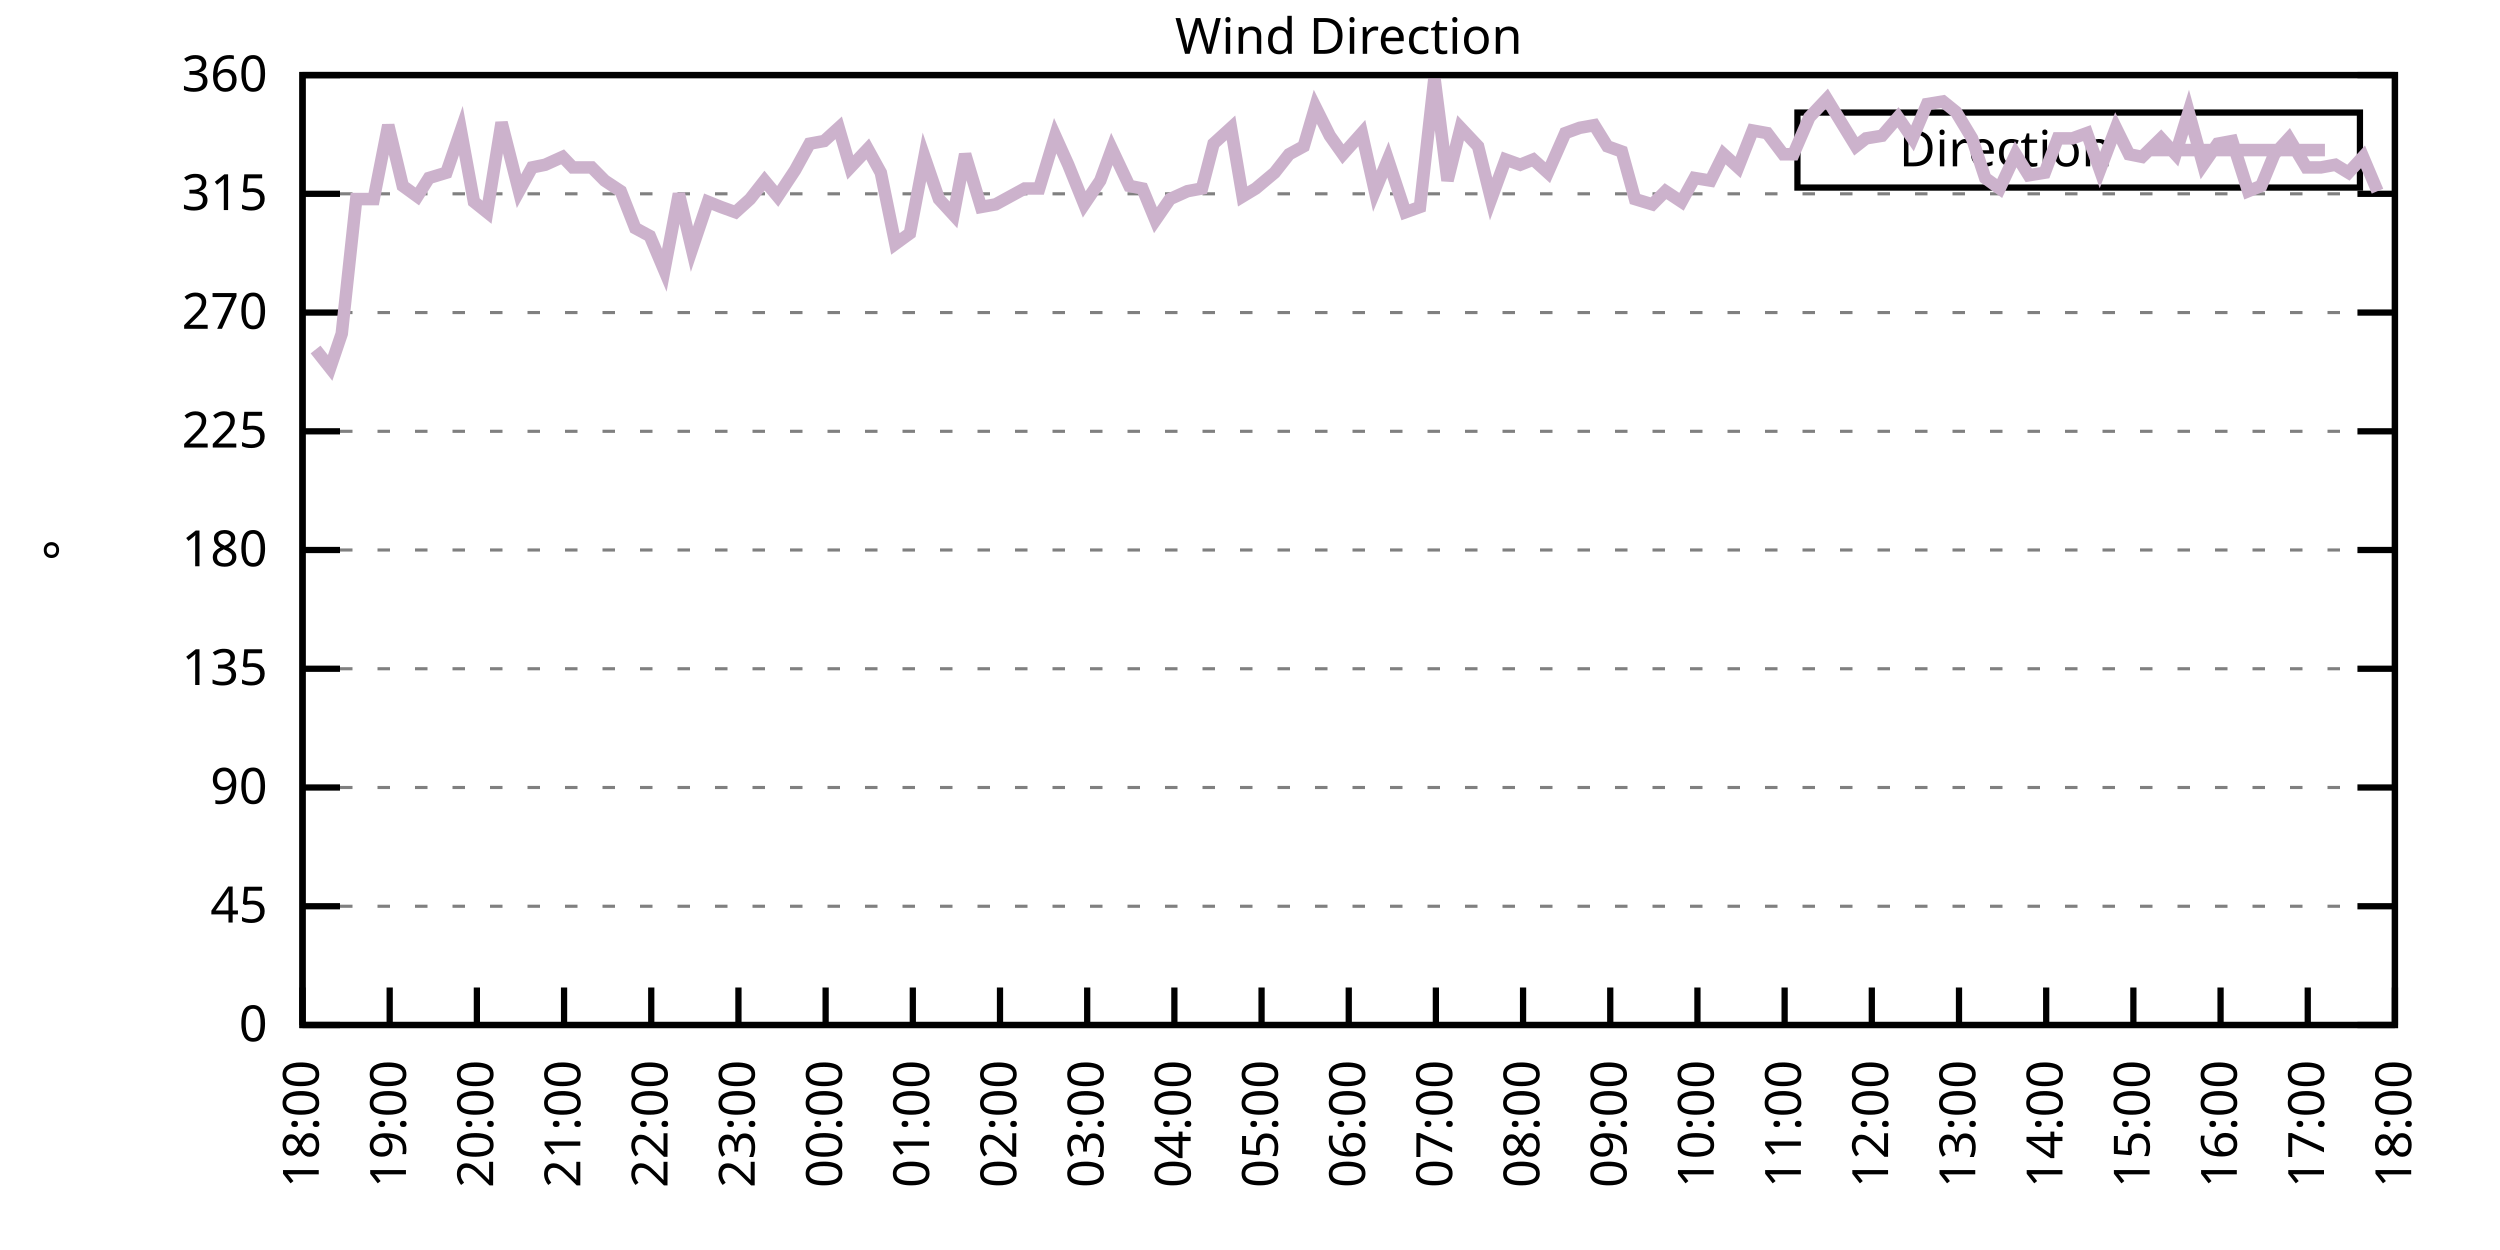
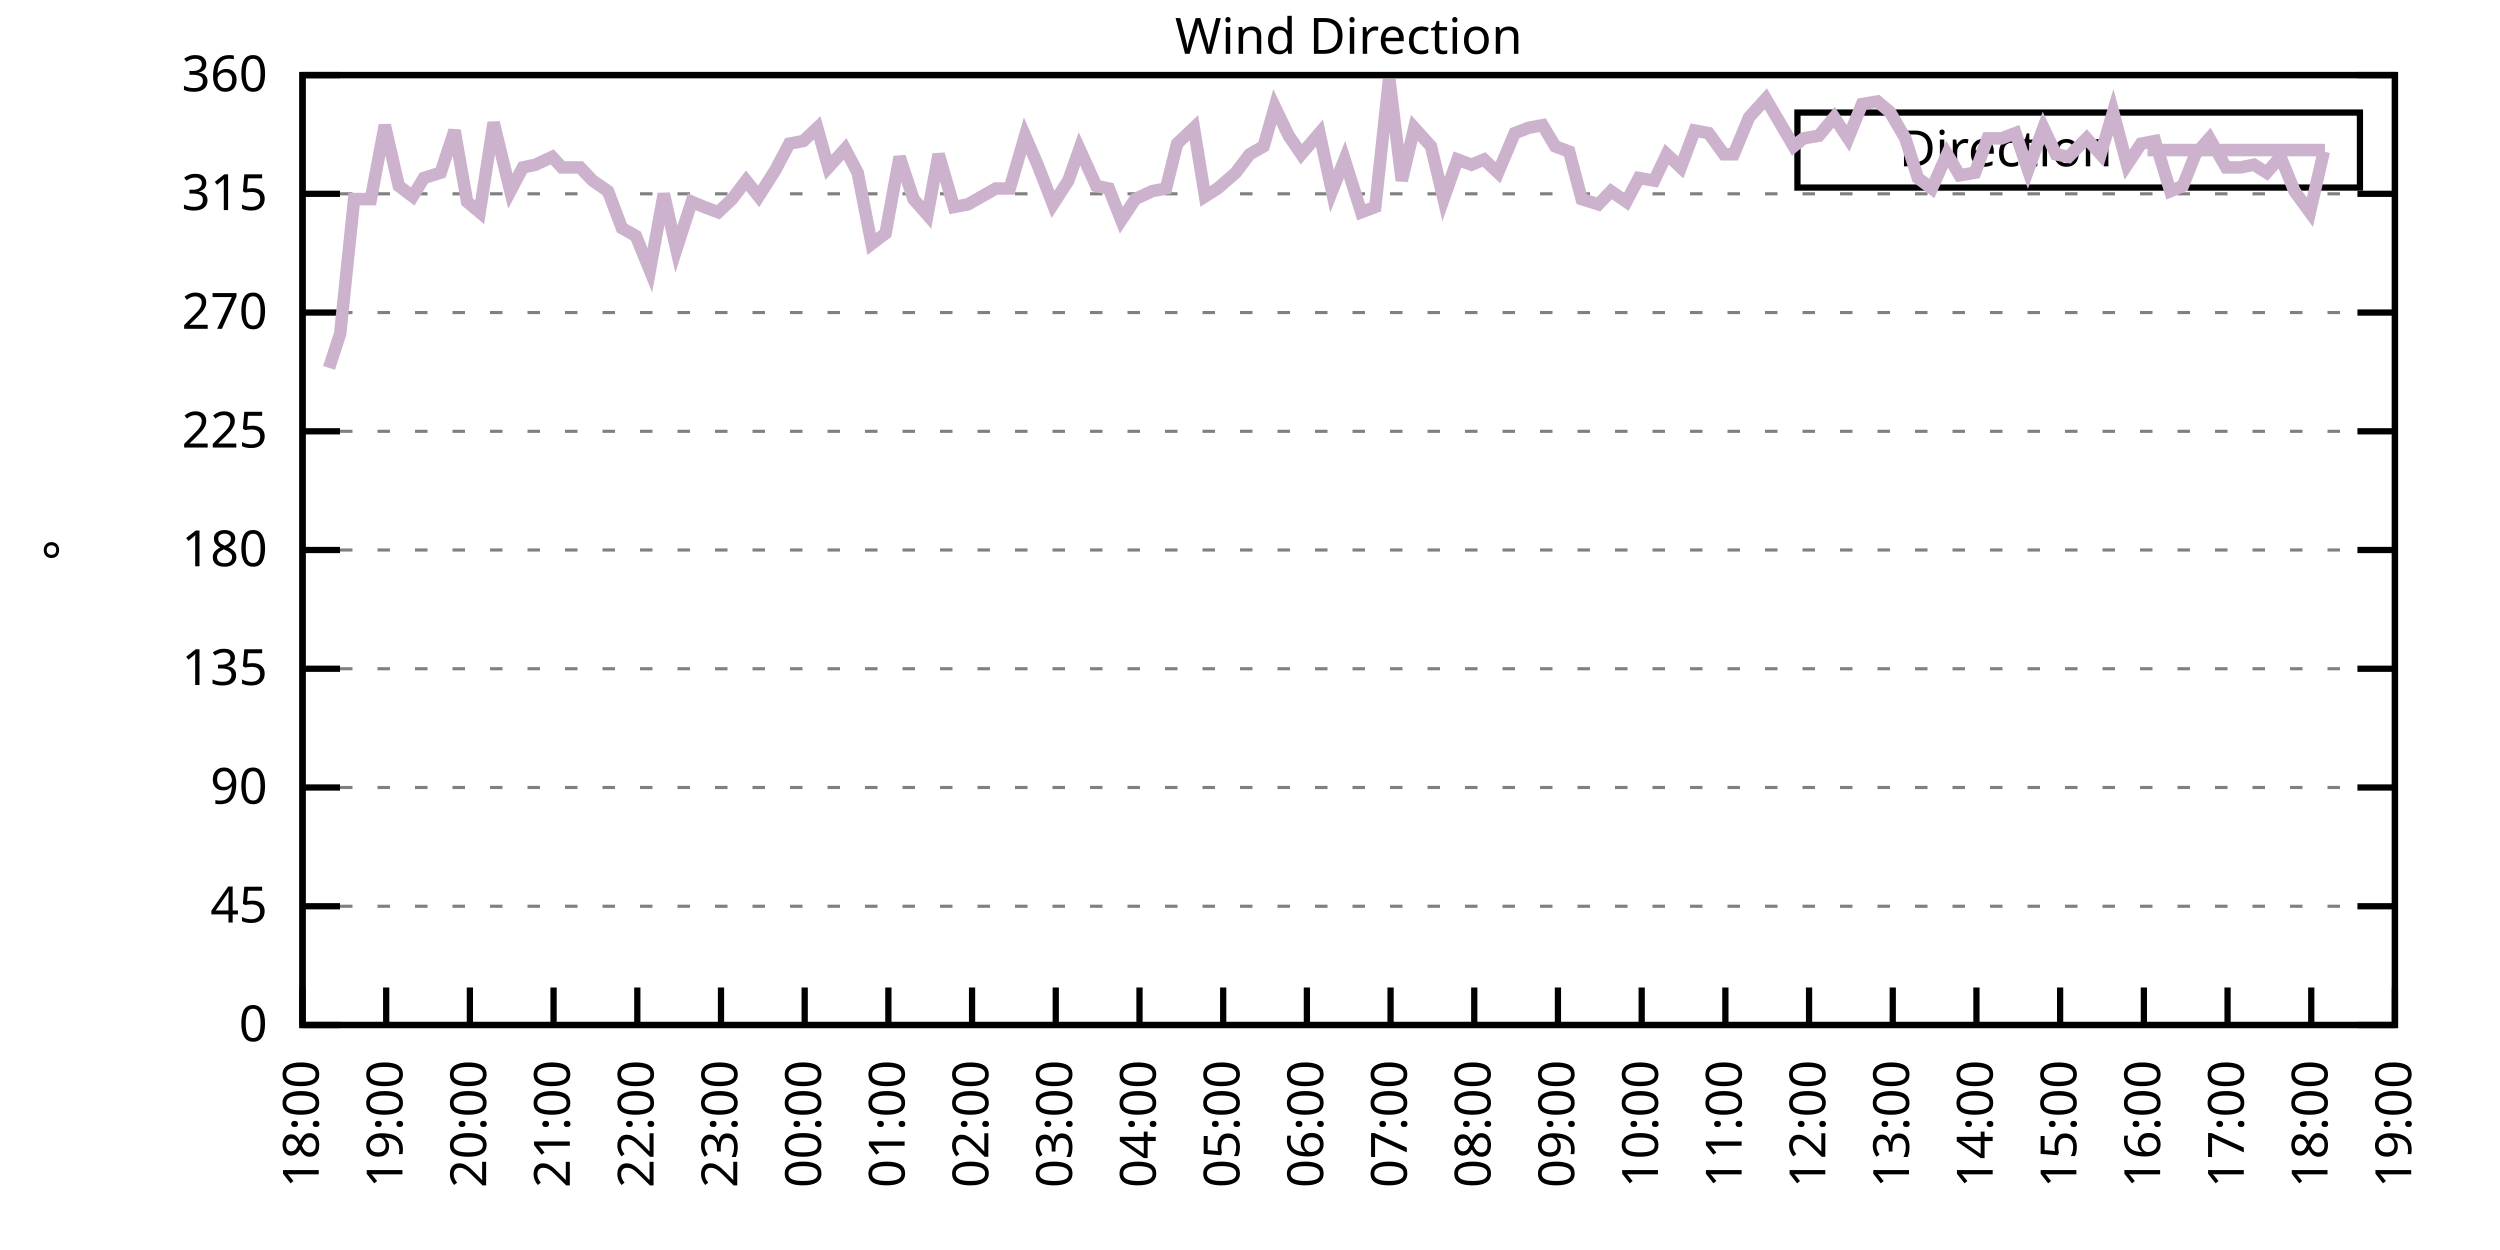
<svg xmlns="http://www.w3.org/2000/svg" xmlns:xlink="http://www.w3.org/1999/xlink" width="400" height="200" viewBox="0 0 400 200">
  <g id="gnuplot_canvas">
    <rect x="0" y="0" width="400" height="200" fill="none" />
    <defs>
      <circle id="gpDot" r="0.5" stroke-width="0.5" stroke="currentColor" />
      <path id="gpPt0" stroke-width="0.333" stroke="currentColor" d="M-1,0 h2 M0,-1 v2" />
      <path id="gpPt1" stroke-width="0.333" stroke="currentColor" d="M-1,-1 L1,1 M1,-1 L-1,1" />
      <path id="gpPt2" stroke-width="0.333" stroke="currentColor" d="M-1,0 L1,0 M0,-1 L0,1 M-1,-1 L1,1 M-1,1 L1,-1" />
      <rect id="gpPt3" stroke-width="0.333" stroke="currentColor" x="-1" y="-1" width="2" height="2" />
      <rect id="gpPt4" stroke-width="0.333" stroke="currentColor" fill="currentColor" x="-1" y="-1" width="2" height="2" />
      <circle id="gpPt5" stroke-width="0.333" stroke="currentColor" cx="0" cy="0" r="1" />
      <use xlink:href="#gpPt5" id="gpPt6" fill="currentColor" stroke="none" />
      <path id="gpPt7" stroke-width="0.333" stroke="currentColor" d="M0,-1.33 L-1.33,0.67 L1.33,0.67 z" />
      <use xlink:href="#gpPt7" id="gpPt8" fill="currentColor" stroke="none" />
      <use xlink:href="#gpPt7" id="gpPt9" stroke="currentColor" transform="rotate(180)" />
      <use xlink:href="#gpPt9" id="gpPt10" fill="currentColor" stroke="none" />
      <use xlink:href="#gpPt3" id="gpPt11" stroke="currentColor" transform="rotate(45)" />
      <use xlink:href="#gpPt11" id="gpPt12" fill="currentColor" stroke="none" />
      <path id="gpPt13" stroke-width="0.333" stroke="currentColor" d="M0,1.330 L1.265,0.411 L0.782,-1.067 L-0.782,-1.076 L-1.265,0.411 z" />
      <use xlink:href="#gpPt13" id="gpPt14" fill="currentColor" stroke="none" />
      <filter id="textbox" filterUnits="objectBoundingBox" x="0" y="0" height="1" width="1">
        <feFlood flood-color="white" flood-opacity="1" result="bgnd" />
        <feComposite in="SourceGraphic" in2="bgnd" operator="atop" />
      </filter>
      <filter id="greybox" filterUnits="objectBoundingBox" x="0" y="0" height="1" width="1">
        <feFlood flood-color="lightgrey" flood-opacity="1" result="grey" />
        <feComposite in="SourceGraphic" in2="grey" operator="atop" />
      </filter>
    </defs>
    <g fill="none" color="white" stroke="currentColor" stroke-width="1.00" stroke-linecap="butt" stroke-linejoin="miter">
</g>
    <g fill="none" color="black" stroke="currentColor" stroke-width="1.00" stroke-linecap="butt" stroke-linejoin="miter">
      <g stroke="none" shape-rendering="crispEdges">
        <polygon fill="rgb(255, 255, 255)" points="48.40,164.00 383.18,164.00 383.18,12.02 48.40,12.02 " />
      </g>
    </g>
    <g fill="none" color="black" stroke="currentColor" stroke-width="1.00" stroke-linecap="butt" stroke-linejoin="miter">
</g>
    <g fill="none" color="black" stroke="black" stroke-width="0.50" stroke-linecap="butt" stroke-linejoin="miter">
</g>
    <g fill="none" color="gray" stroke="currentColor" stroke-width="0.50" stroke-linecap="butt" stroke-linejoin="miter">
      <path stroke="gray" stroke-dasharray="2,4" class="gridline" d="M48.40,164.00 L383.19,164.00  " />
    </g>
    <g fill="none" color="gray" stroke="gray" stroke-width="1.00" stroke-linecap="butt" stroke-linejoin="miter">
</g>
    <g fill="none" color="black" stroke="currentColor" stroke-width="1.00" stroke-linecap="butt" stroke-linejoin="miter">
      <path stroke="black" d="M48.40,164.00 L54.40,164.00 M383.19,164.00 L377.19,164.00  " />
      <g transform="translate(42.80,166.60)" stroke="none" fill="black" font-family="Sans" font-size="8.00" text-anchor="end">
        <text>
          <tspan font-family="Sans"> 0</tspan>
        </text>
      </g>
    </g>
    <g fill="none" color="black" stroke="currentColor" stroke-width="1.00" stroke-linecap="butt" stroke-linejoin="miter">
</g>
    <g fill="none" color="black" stroke="black" stroke-width="0.50" stroke-linecap="butt" stroke-linejoin="miter">
</g>
    <g fill="none" color="gray" stroke="currentColor" stroke-width="0.50" stroke-linecap="butt" stroke-linejoin="miter">
      <path stroke="gray" stroke-dasharray="2,4" class="gridline" d="M48.40,145.00 L383.19,145.00  " />
    </g>
    <g fill="none" color="gray" stroke="gray" stroke-width="1.00" stroke-linecap="butt" stroke-linejoin="miter">
</g>
    <g fill="none" color="black" stroke="currentColor" stroke-width="1.00" stroke-linecap="butt" stroke-linejoin="miter">
      <path stroke="black" d="M48.40,145.00 L54.40,145.00 M383.19,145.00 L377.19,145.00  " />
      <g transform="translate(42.80,147.60)" stroke="none" fill="black" font-family="Sans" font-size="8.00" text-anchor="end">
        <text>
          <tspan font-family="Sans"> 45</tspan>
        </text>
      </g>
    </g>
    <g fill="none" color="black" stroke="currentColor" stroke-width="1.00" stroke-linecap="butt" stroke-linejoin="miter">
</g>
    <g fill="none" color="black" stroke="black" stroke-width="0.50" stroke-linecap="butt" stroke-linejoin="miter">
</g>
    <g fill="none" color="gray" stroke="currentColor" stroke-width="0.50" stroke-linecap="butt" stroke-linejoin="miter">
      <path stroke="gray" stroke-dasharray="2,4" class="gridline" d="M48.40,126.00 L383.19,126.00  " />
    </g>
    <g fill="none" color="gray" stroke="gray" stroke-width="1.00" stroke-linecap="butt" stroke-linejoin="miter">
</g>
    <g fill="none" color="black" stroke="currentColor" stroke-width="1.00" stroke-linecap="butt" stroke-linejoin="miter">
      <path stroke="black" d="M48.40,126.00 L54.40,126.00 M383.19,126.00 L377.19,126.00  " />
      <g transform="translate(42.80,128.60)" stroke="none" fill="black" font-family="Sans" font-size="8.00" text-anchor="end">
        <text>
          <tspan font-family="Sans"> 90</tspan>
        </text>
      </g>
    </g>
    <g fill="none" color="black" stroke="currentColor" stroke-width="1.00" stroke-linecap="butt" stroke-linejoin="miter">
</g>
    <g fill="none" color="black" stroke="black" stroke-width="0.50" stroke-linecap="butt" stroke-linejoin="miter">
</g>
    <g fill="none" color="gray" stroke="currentColor" stroke-width="0.50" stroke-linecap="butt" stroke-linejoin="miter">
      <path stroke="gray" stroke-dasharray="2,4" class="gridline" d="M48.40,107.00 L383.19,107.00  " />
    </g>
    <g fill="none" color="gray" stroke="gray" stroke-width="1.00" stroke-linecap="butt" stroke-linejoin="miter">
</g>
    <g fill="none" color="black" stroke="currentColor" stroke-width="1.00" stroke-linecap="butt" stroke-linejoin="miter">
      <path stroke="black" d="M48.40,107.00 L54.40,107.00 M383.19,107.00 L377.19,107.00  " />
      <g transform="translate(42.80,109.60)" stroke="none" fill="black" font-family="Sans" font-size="8.00" text-anchor="end">
        <text>
          <tspan font-family="Sans"> 135</tspan>
        </text>
      </g>
    </g>
    <g fill="none" color="black" stroke="currentColor" stroke-width="1.00" stroke-linecap="butt" stroke-linejoin="miter">
</g>
    <g fill="none" color="black" stroke="black" stroke-width="0.50" stroke-linecap="butt" stroke-linejoin="miter">
</g>
    <g fill="none" color="gray" stroke="currentColor" stroke-width="0.50" stroke-linecap="butt" stroke-linejoin="miter">
      <path stroke="gray" stroke-dasharray="2,4" class="gridline" d="M48.40,88.00 L383.19,88.00  " />
    </g>
    <g fill="none" color="gray" stroke="gray" stroke-width="1.00" stroke-linecap="butt" stroke-linejoin="miter">
</g>
    <g fill="none" color="black" stroke="currentColor" stroke-width="1.00" stroke-linecap="butt" stroke-linejoin="miter">
      <path stroke="black" d="M48.40,88.00 L54.40,88.00 M383.19,88.00 L377.19,88.00  " />
      <g transform="translate(42.80,90.60)" stroke="none" fill="black" font-family="Sans" font-size="8.00" text-anchor="end">
        <text>
          <tspan font-family="Sans"> 180</tspan>
        </text>
      </g>
    </g>
    <g fill="none" color="black" stroke="currentColor" stroke-width="1.00" stroke-linecap="butt" stroke-linejoin="miter">
</g>
    <g fill="none" color="black" stroke="black" stroke-width="0.50" stroke-linecap="butt" stroke-linejoin="miter">
</g>
    <g fill="none" color="gray" stroke="currentColor" stroke-width="0.50" stroke-linecap="butt" stroke-linejoin="miter">
      <path stroke="gray" stroke-dasharray="2,4" class="gridline" d="M48.40,69.01 L383.19,69.01  " />
    </g>
    <g fill="none" color="gray" stroke="gray" stroke-width="1.00" stroke-linecap="butt" stroke-linejoin="miter">
</g>
    <g fill="none" color="black" stroke="currentColor" stroke-width="1.00" stroke-linecap="butt" stroke-linejoin="miter">
      <path stroke="black" d="M48.40,69.01 L54.40,69.01 M383.19,69.01 L377.19,69.01  " />
      <g transform="translate(42.80,71.61)" stroke="none" fill="black" font-family="Sans" font-size="8.00" text-anchor="end">
        <text>
          <tspan font-family="Sans"> 225</tspan>
        </text>
      </g>
    </g>
    <g fill="none" color="black" stroke="currentColor" stroke-width="1.00" stroke-linecap="butt" stroke-linejoin="miter">
</g>
    <g fill="none" color="black" stroke="black" stroke-width="0.50" stroke-linecap="butt" stroke-linejoin="miter">
</g>
    <g fill="none" color="gray" stroke="currentColor" stroke-width="0.50" stroke-linecap="butt" stroke-linejoin="miter">
      <path stroke="gray" stroke-dasharray="2,4" class="gridline" d="M48.40,50.01 L383.19,50.01  " />
    </g>
    <g fill="none" color="gray" stroke="gray" stroke-width="1.00" stroke-linecap="butt" stroke-linejoin="miter">
</g>
    <g fill="none" color="black" stroke="currentColor" stroke-width="1.00" stroke-linecap="butt" stroke-linejoin="miter">
      <path stroke="black" d="M48.40,50.01 L54.40,50.01 M383.19,50.01 L377.19,50.01  " />
      <g transform="translate(42.80,52.61)" stroke="none" fill="black" font-family="Sans" font-size="8.00" text-anchor="end">
        <text>
          <tspan font-family="Sans"> 270</tspan>
        </text>
      </g>
    </g>
    <g fill="none" color="black" stroke="currentColor" stroke-width="1.00" stroke-linecap="butt" stroke-linejoin="miter">
</g>
    <g fill="none" color="black" stroke="black" stroke-width="0.50" stroke-linecap="butt" stroke-linejoin="miter">
</g>
    <g fill="none" color="gray" stroke="currentColor" stroke-width="0.50" stroke-linecap="butt" stroke-linejoin="miter">
      <path stroke="gray" stroke-dasharray="2,4" class="gridline" d="M48.40,31.01 L383.19,31.01  " />
    </g>
    <g fill="none" color="gray" stroke="gray" stroke-width="1.00" stroke-linecap="butt" stroke-linejoin="miter">
</g>
    <g fill="none" color="black" stroke="currentColor" stroke-width="1.00" stroke-linecap="butt" stroke-linejoin="miter">
      <path stroke="black" d="M48.40,31.01 L54.40,31.01 M383.19,31.01 L377.19,31.01  " />
      <g transform="translate(42.80,33.61)" stroke="none" fill="black" font-family="Sans" font-size="8.00" text-anchor="end">
        <text>
          <tspan font-family="Sans"> 315</tspan>
        </text>
      </g>
    </g>
    <g fill="none" color="black" stroke="currentColor" stroke-width="1.00" stroke-linecap="butt" stroke-linejoin="miter">
</g>
    <g fill="none" color="black" stroke="black" stroke-width="0.50" stroke-linecap="butt" stroke-linejoin="miter">
</g>
    <g fill="none" color="gray" stroke="currentColor" stroke-width="0.50" stroke-linecap="butt" stroke-linejoin="miter">
      <path stroke="gray" stroke-dasharray="2,4" class="gridline" d="M48.40,12.01 L383.19,12.01  " />
    </g>
    <g fill="none" color="gray" stroke="gray" stroke-width="1.00" stroke-linecap="butt" stroke-linejoin="miter">
</g>
    <g fill="none" color="black" stroke="currentColor" stroke-width="1.00" stroke-linecap="butt" stroke-linejoin="miter">
      <path stroke="black" d="M48.40,12.01 L54.40,12.01 M383.19,12.01 L377.19,12.01  " />
      <g transform="translate(42.80,14.61)" stroke="none" fill="black" font-family="Sans" font-size="8.00" text-anchor="end">
        <text>
          <tspan font-family="Sans"> 360</tspan>
        </text>
      </g>
    </g>
    <g fill="none" color="black" stroke="currentColor" stroke-width="1.00" stroke-linecap="butt" stroke-linejoin="miter">
      <path stroke="black" d="M48.40,164.00 L48.40,158.00  " />
      <g transform="translate(51.00,169.60) rotate(270.00)" stroke="none" fill="black" font-family="Sans" font-size="8.00" text-anchor="end">
        <text>
          <tspan font-family="Sans">18:00</tspan>
        </text>
      </g>
    </g>
    <g fill="none" color="black" stroke="currentColor" stroke-width="1.00" stroke-linecap="butt" stroke-linejoin="miter">
-       <path stroke="black" d="M62.35,164.00 L62.35,158.00  " />
-       <g transform="translate(64.95,169.60) rotate(270.00)" stroke="none" fill="black" font-family="Sans" font-size="8.00" text-anchor="end">
+       <path stroke="black" d="M61.79,164.00 L61.79,158.00  " />
+       <g transform="translate(64.39,169.60) rotate(270.00)" stroke="none" fill="black" font-family="Sans" font-size="8.00" text-anchor="end">
        <text>
          <tspan font-family="Sans">19:00</tspan>
        </text>
      </g>
    </g>
    <g fill="none" color="black" stroke="currentColor" stroke-width="1.00" stroke-linecap="butt" stroke-linejoin="miter">
-       <path stroke="black" d="M76.30,164.00 L76.30,158.00  " />
-       <g transform="translate(78.90,169.60) rotate(270.00)" stroke="none" fill="black" font-family="Sans" font-size="8.00" text-anchor="end">
+       <path stroke="black" d="M75.18,164.00 L75.18,158.00  " />
+       <g transform="translate(77.78,169.60) rotate(270.00)" stroke="none" fill="black" font-family="Sans" font-size="8.00" text-anchor="end">
        <text>
          <tspan font-family="Sans">20:00</tspan>
        </text>
      </g>
    </g>
    <g fill="none" color="black" stroke="currentColor" stroke-width="1.00" stroke-linecap="butt" stroke-linejoin="miter">
-       <path stroke="black" d="M90.25,164.00 L90.25,158.00  " />
-       <g transform="translate(92.85,169.60) rotate(270.00)" stroke="none" fill="black" font-family="Sans" font-size="8.00" text-anchor="end">
+       <path stroke="black" d="M88.57,164.00 L88.57,158.00  " />
+       <g transform="translate(91.17,169.60) rotate(270.00)" stroke="none" fill="black" font-family="Sans" font-size="8.00" text-anchor="end">
        <text>
          <tspan font-family="Sans">21:00</tspan>
        </text>
      </g>
    </g>
    <g fill="none" color="black" stroke="currentColor" stroke-width="1.00" stroke-linecap="butt" stroke-linejoin="miter">
-       <path stroke="black" d="M104.20,164.00 L104.20,158.00  " />
-       <g transform="translate(106.80,169.60) rotate(270.00)" stroke="none" fill="black" font-family="Sans" font-size="8.00" text-anchor="end">
+       <path stroke="black" d="M101.97,164.00 L101.97,158.00  " />
+       <g transform="translate(104.57,169.60) rotate(270.00)" stroke="none" fill="black" font-family="Sans" font-size="8.00" text-anchor="end">
        <text>
          <tspan font-family="Sans">22:00</tspan>
        </text>
      </g>
    </g>
    <g fill="none" color="black" stroke="currentColor" stroke-width="1.00" stroke-linecap="butt" stroke-linejoin="miter">
-       <path stroke="black" d="M118.15,164.00 L118.15,158.00  " />
-       <g transform="translate(120.75,169.60) rotate(270.00)" stroke="none" fill="black" font-family="Sans" font-size="8.00" text-anchor="end">
+       <path stroke="black" d="M115.36,164.00 L115.36,158.00  " />
+       <g transform="translate(117.96,169.60) rotate(270.00)" stroke="none" fill="black" font-family="Sans" font-size="8.00" text-anchor="end">
        <text>
          <tspan font-family="Sans">23:00</tspan>
        </text>
      </g>
    </g>
    <g fill="none" color="black" stroke="currentColor" stroke-width="1.00" stroke-linecap="butt" stroke-linejoin="miter">
-       <path stroke="black" d="M132.10,164.00 L132.10,158.00  " />
-       <g transform="translate(134.70,169.60) rotate(270.00)" stroke="none" fill="black" font-family="Sans" font-size="8.00" text-anchor="end">
+       <path stroke="black" d="M128.75,164.00 L128.75,158.00  " />
+       <g transform="translate(131.35,169.60) rotate(270.00)" stroke="none" fill="black" font-family="Sans" font-size="8.00" text-anchor="end">
        <text>
          <tspan font-family="Sans">00:00</tspan>
        </text>
      </g>
    </g>
    <g fill="none" color="black" stroke="currentColor" stroke-width="1.00" stroke-linecap="butt" stroke-linejoin="miter">
-       <path stroke="black" d="M146.05,164.00 L146.05,158.00  " />
-       <g transform="translate(148.65,169.60) rotate(270.00)" stroke="none" fill="black" font-family="Sans" font-size="8.00" text-anchor="end">
+       <path stroke="black" d="M142.14,164.00 L142.14,158.00  " />
+       <g transform="translate(144.74,169.60) rotate(270.00)" stroke="none" fill="black" font-family="Sans" font-size="8.00" text-anchor="end">
        <text>
          <tspan font-family="Sans">01:00</tspan>
        </text>
      </g>
    </g>
    <g fill="none" color="black" stroke="currentColor" stroke-width="1.00" stroke-linecap="butt" stroke-linejoin="miter">
-       <path stroke="black" d="M160.00,164.00 L160.00,158.00  " />
-       <g transform="translate(162.60,169.60) rotate(270.00)" stroke="none" fill="black" font-family="Sans" font-size="8.00" text-anchor="end">
+       <path stroke="black" d="M155.53,164.00 L155.53,158.00  " />
+       <g transform="translate(158.13,169.60) rotate(270.00)" stroke="none" fill="black" font-family="Sans" font-size="8.00" text-anchor="end">
        <text>
          <tspan font-family="Sans">02:00</tspan>
        </text>
      </g>
    </g>
    <g fill="none" color="black" stroke="currentColor" stroke-width="1.00" stroke-linecap="butt" stroke-linejoin="miter">
-       <path stroke="black" d="M173.95,164.00 L173.95,158.00  " />
-       <g transform="translate(176.55,169.60) rotate(270.00)" stroke="none" fill="black" font-family="Sans" font-size="8.00" text-anchor="end">
+       <path stroke="black" d="M168.92,164.00 L168.92,158.00  " />
+       <g transform="translate(171.52,169.60) rotate(270.00)" stroke="none" fill="black" font-family="Sans" font-size="8.00" text-anchor="end">
        <text>
          <tspan font-family="Sans">03:00</tspan>
        </text>
      </g>
    </g>
    <g fill="none" color="black" stroke="currentColor" stroke-width="1.00" stroke-linecap="butt" stroke-linejoin="miter">
-       <path stroke="black" d="M187.90,164.00 L187.90,158.00  " />
-       <g transform="translate(190.50,169.60) rotate(270.00)" stroke="none" fill="black" font-family="Sans" font-size="8.00" text-anchor="end">
+       <path stroke="black" d="M182.32,164.00 L182.32,158.00  " />
+       <g transform="translate(184.92,169.60) rotate(270.00)" stroke="none" fill="black" font-family="Sans" font-size="8.00" text-anchor="end">
        <text>
          <tspan font-family="Sans">04:00</tspan>
        </text>
      </g>
    </g>
    <g fill="none" color="black" stroke="currentColor" stroke-width="1.00" stroke-linecap="butt" stroke-linejoin="miter">
-       <path stroke="black" d="M201.85,164.00 L201.85,158.00  " />
-       <g transform="translate(204.45,169.60) rotate(270.00)" stroke="none" fill="black" font-family="Sans" font-size="8.00" text-anchor="end">
+       <path stroke="black" d="M195.71,164.00 L195.71,158.00  " />
+       <g transform="translate(198.31,169.60) rotate(270.00)" stroke="none" fill="black" font-family="Sans" font-size="8.00" text-anchor="end">
        <text>
          <tspan font-family="Sans">05:00</tspan>
        </text>
      </g>
    </g>
    <g fill="none" color="black" stroke="currentColor" stroke-width="1.00" stroke-linecap="butt" stroke-linejoin="miter">
-       <path stroke="black" d="M215.80,164.00 L215.80,158.00  " />
-       <g transform="translate(218.40,169.60) rotate(270.00)" stroke="none" fill="black" font-family="Sans" font-size="8.00" text-anchor="end">
+       <path stroke="black" d="M209.10,164.00 L209.10,158.00  " />
+       <g transform="translate(211.70,169.60) rotate(270.00)" stroke="none" fill="black" font-family="Sans" font-size="8.00" text-anchor="end">
        <text>
          <tspan font-family="Sans">06:00</tspan>
        </text>
      </g>
    </g>
    <g fill="none" color="black" stroke="currentColor" stroke-width="1.00" stroke-linecap="butt" stroke-linejoin="miter">
-       <path stroke="black" d="M229.74,164.00 L229.74,158.00  " />
-       <g transform="translate(232.34,169.60) rotate(270.00)" stroke="none" fill="black" font-family="Sans" font-size="8.00" text-anchor="end">
+       <path stroke="black" d="M222.49,164.00 L222.49,158.00  " />
+       <g transform="translate(225.09,169.60) rotate(270.00)" stroke="none" fill="black" font-family="Sans" font-size="8.00" text-anchor="end">
        <text>
          <tspan font-family="Sans">07:00</tspan>
        </text>
      </g>
    </g>
    <g fill="none" color="black" stroke="currentColor" stroke-width="1.00" stroke-linecap="butt" stroke-linejoin="miter">
-       <path stroke="black" d="M243.69,164.00 L243.69,158.00  " />
-       <g transform="translate(246.29,169.60) rotate(270.00)" stroke="none" fill="black" font-family="Sans" font-size="8.00" text-anchor="end">
+       <path stroke="black" d="M235.88,164.00 L235.88,158.00  " />
+       <g transform="translate(238.48,169.60) rotate(270.00)" stroke="none" fill="black" font-family="Sans" font-size="8.00" text-anchor="end">
        <text>
          <tspan font-family="Sans">08:00</tspan>
        </text>
      </g>
    </g>
    <g fill="none" color="black" stroke="currentColor" stroke-width="1.00" stroke-linecap="butt" stroke-linejoin="miter">
-       <path stroke="black" d="M257.64,164.00 L257.64,158.00  " />
-       <g transform="translate(260.24,169.60) rotate(270.00)" stroke="none" fill="black" font-family="Sans" font-size="8.00" text-anchor="end">
+       <path stroke="black" d="M249.27,164.00 L249.27,158.00  " />
+       <g transform="translate(251.87,169.60) rotate(270.00)" stroke="none" fill="black" font-family="Sans" font-size="8.00" text-anchor="end">
        <text>
          <tspan font-family="Sans">09:00</tspan>
        </text>
      </g>
    </g>
    <g fill="none" color="black" stroke="currentColor" stroke-width="1.00" stroke-linecap="butt" stroke-linejoin="miter">
-       <path stroke="black" d="M271.59,164.00 L271.59,158.00  " />
-       <g transform="translate(274.19,169.60) rotate(270.00)" stroke="none" fill="black" font-family="Sans" font-size="8.00" text-anchor="end">
+       <path stroke="black" d="M262.67,164.00 L262.67,158.00  " />
+       <g transform="translate(265.27,169.60) rotate(270.00)" stroke="none" fill="black" font-family="Sans" font-size="8.00" text-anchor="end">
        <text>
          <tspan font-family="Sans">10:00</tspan>
        </text>
      </g>
    </g>
    <g fill="none" color="black" stroke="currentColor" stroke-width="1.00" stroke-linecap="butt" stroke-linejoin="miter">
-       <path stroke="black" d="M285.54,164.00 L285.54,158.00  " />
-       <g transform="translate(288.14,169.60) rotate(270.00)" stroke="none" fill="black" font-family="Sans" font-size="8.00" text-anchor="end">
+       <path stroke="black" d="M276.06,164.00 L276.06,158.00  " />
+       <g transform="translate(278.66,169.60) rotate(270.00)" stroke="none" fill="black" font-family="Sans" font-size="8.00" text-anchor="end">
        <text>
          <tspan font-family="Sans">11:00</tspan>
        </text>
      </g>
    </g>
    <g fill="none" color="black" stroke="currentColor" stroke-width="1.00" stroke-linecap="butt" stroke-linejoin="miter">
-       <path stroke="black" d="M299.49,164.00 L299.49,158.00  " />
-       <g transform="translate(302.09,169.60) rotate(270.00)" stroke="none" fill="black" font-family="Sans" font-size="8.00" text-anchor="end">
+       <path stroke="black" d="M289.45,164.00 L289.45,158.00  " />
+       <g transform="translate(292.05,169.60) rotate(270.00)" stroke="none" fill="black" font-family="Sans" font-size="8.00" text-anchor="end">
        <text>
          <tspan font-family="Sans">12:00</tspan>
        </text>
      </g>
    </g>
    <g fill="none" color="black" stroke="currentColor" stroke-width="1.00" stroke-linecap="butt" stroke-linejoin="miter">
-       <path stroke="black" d="M313.44,164.00 L313.44,158.00  " />
-       <g transform="translate(316.04,169.60) rotate(270.00)" stroke="none" fill="black" font-family="Sans" font-size="8.00" text-anchor="end">
+       <path stroke="black" d="M302.84,164.00 L302.84,158.00  " />
+       <g transform="translate(305.44,169.60) rotate(270.00)" stroke="none" fill="black" font-family="Sans" font-size="8.00" text-anchor="end">
        <text>
          <tspan font-family="Sans">13:00</tspan>
        </text>
      </g>
    </g>
    <g fill="none" color="black" stroke="currentColor" stroke-width="1.00" stroke-linecap="butt" stroke-linejoin="miter">
-       <path stroke="black" d="M327.39,164.00 L327.39,158.00  " />
-       <g transform="translate(329.99,169.60) rotate(270.00)" stroke="none" fill="black" font-family="Sans" font-size="8.00" text-anchor="end">
+       <path stroke="black" d="M316.23,164.00 L316.23,158.00  " />
+       <g transform="translate(318.83,169.60) rotate(270.00)" stroke="none" fill="black" font-family="Sans" font-size="8.00" text-anchor="end">
        <text>
          <tspan font-family="Sans">14:00</tspan>
        </text>
      </g>
    </g>
    <g fill="none" color="black" stroke="currentColor" stroke-width="1.00" stroke-linecap="butt" stroke-linejoin="miter">
-       <path stroke="black" d="M341.34,164.00 L341.34,158.00  " />
-       <g transform="translate(343.94,169.60) rotate(270.00)" stroke="none" fill="black" font-family="Sans" font-size="8.00" text-anchor="end">
+       <path stroke="black" d="M329.62,164.00 L329.62,158.00  " />
+       <g transform="translate(332.22,169.60) rotate(270.00)" stroke="none" fill="black" font-family="Sans" font-size="8.00" text-anchor="end">
        <text>
          <tspan font-family="Sans">15:00</tspan>
        </text>
      </g>
    </g>
    <g fill="none" color="black" stroke="currentColor" stroke-width="1.00" stroke-linecap="butt" stroke-linejoin="miter">
-       <path stroke="black" d="M355.29,164.00 L355.29,158.00  " />
-       <g transform="translate(357.89,169.60) rotate(270.00)" stroke="none" fill="black" font-family="Sans" font-size="8.00" text-anchor="end">
+       <path stroke="black" d="M343.02,164.00 L343.02,158.00  " />
+       <g transform="translate(345.62,169.60) rotate(270.00)" stroke="none" fill="black" font-family="Sans" font-size="8.00" text-anchor="end">
        <text>
          <tspan font-family="Sans">16:00</tspan>
        </text>
      </g>
    </g>
    <g fill="none" color="black" stroke="currentColor" stroke-width="1.00" stroke-linecap="butt" stroke-linejoin="miter">
-       <path stroke="black" d="M369.24,164.00 L369.24,158.00  " />
-       <g transform="translate(371.84,169.60) rotate(270.00)" stroke="none" fill="black" font-family="Sans" font-size="8.00" text-anchor="end">
+       <path stroke="black" d="M356.41,164.00 L356.41,158.00  " />
+       <g transform="translate(359.01,169.60) rotate(270.00)" stroke="none" fill="black" font-family="Sans" font-size="8.00" text-anchor="end">
        <text>
          <tspan font-family="Sans">17:00</tspan>
+         </text>
+       </g>
+     </g>
+     <g fill="none" color="black" stroke="currentColor" stroke-width="1.00" stroke-linecap="butt" stroke-linejoin="miter">
+       <path stroke="black" d="M369.80,164.00 L369.80,158.00  " />
+       <g transform="translate(372.40,169.60) rotate(270.00)" stroke="none" fill="black" font-family="Sans" font-size="8.00" text-anchor="end">
+         <text>
+           <tspan font-family="Sans">18:00</tspan>
        </text>
      </g>
    </g>
    <g fill="none" color="black" stroke="currentColor" stroke-width="1.00" stroke-linecap="butt" stroke-linejoin="miter">
      <path stroke="black" d="M383.19,164.00 L383.19,158.00  " />
      <g transform="translate(385.79,169.60) rotate(270.00)" stroke="none" fill="black" font-family="Sans" font-size="8.00" text-anchor="end">
        <text>
-           <tspan font-family="Sans">18:00</tspan>
+           <tspan font-family="Sans">19:00</tspan>
        </text>
      </g>
    </g>
    <g fill="none" color="black" stroke="currentColor" stroke-width="1.00" stroke-linecap="butt" stroke-linejoin="miter">
</g>
    <g fill="none" color="black" stroke="currentColor" stroke-width="1.00" stroke-linecap="butt" stroke-linejoin="miter">
      <path stroke="black" d="M48.40,12.01 L48.40,164.00 L383.19,164.00 L383.19,12.01 L48.40,12.01 Z  " />
    </g>
    <g fill="none" color="black" stroke="currentColor" stroke-width="1.00" stroke-linecap="butt" stroke-linejoin="miter">
</g>
    <g fill="none" color="black" stroke="currentColor" stroke-width="1.00" stroke-linecap="butt" stroke-linejoin="miter">
      <path stroke="black" d="M287.59,30.01 L287.59,18.01 L377.59,18.01 L377.59,30.01 L287.59,30.01 Z  " />
    </g>
    <g id="Wind_direction_plot_1">
      <g fill="none" color="white" stroke="black" stroke-width="2.00" stroke-linecap="butt" stroke-linejoin="miter">
</g>
      <g fill="none" color="black" stroke="currentColor" stroke-width="2.00" stroke-linecap="butt" stroke-linejoin="miter">
        <g transform="translate(337.99,26.61)" stroke="none" fill="black" font-family="Sans" font-size="8.00" text-anchor="end">
          <text>
            <tspan font-family="Sans">Direction</tspan>
          </text>
        </g>
      </g>
      <g fill="none" color="black" stroke="currentColor" stroke-width="2.00" stroke-linecap="butt" stroke-linejoin="miter">
-         <path stroke="rgb(204, 178, 204)" d="M343.59,24.01 L371.99,24.01 M50.49,55.92 L52.82,58.87 L54.68,53.39 L57.00,31.85 L59.79,31.85 L62.12,20.03   L64.44,29.74 L66.77,31.43 L68.63,28.48 L71.42,27.63 L73.74,20.88 L75.83,32.28 L77.93,33.96 L80.25,19.61   L83.04,30.59 L85.13,26.79 L87.23,26.36 L90.02,25.10 L91.64,26.79 L94.67,26.79 L96.76,28.90 L99.32,30.59   L101.64,36.50 L103.97,37.76 L106.29,43.25 L108.62,31.01 L110.71,39.87 L113.27,32.28 L115.36,33.12 L117.68,33.96   L120.01,31.85 L122.33,28.90 L124.43,31.43 L127.22,27.21 L129.54,22.99 L131.87,22.56 L134.19,20.45 L136.05,26.79   L138.84,23.83 L140.93,27.63 L143.26,39.03 L145.58,37.34 L147.91,25.10 L150.23,31.85 L152.56,34.39 L154.42,24.68   L156.97,33.12 L159.30,32.70 L163.95,30.16 L166.27,30.16 L168.83,21.72 L170.92,26.36 L173.48,32.70 L176.04,28.90   L177.90,23.83 L180.69,29.74 L182.78,30.16 L184.87,35.23 L187.20,31.85 L189.99,30.59 L192.31,30.16 L194.17,22.99   L196.96,20.45 L198.82,31.43 L200.92,30.16 L203.94,27.63 L206.26,24.68 L208.59,23.41 L210.45,17.08 L212.77,21.72   L214.87,24.68 L217.89,21.30 L219.98,30.59 L222.07,25.52 L224.86,33.96 L227.19,33.12 L229.51,12.43 L231.60,28.90   L233.70,20.45 L236.49,23.41 L238.58,31.85 L240.90,25.52 L243.23,26.36 L245.32,25.52 L247.65,27.63 L250.44,21.30   L252.76,20.45 L255.09,20.03 L257.18,23.41 L259.50,24.25 L261.60,31.85 L264.39,32.70 L266.48,30.59 L269.04,32.28   L271.13,28.48 L273.69,28.90 L275.78,24.68 L278.10,26.79 L280.43,20.88 L282.75,21.30 L285.31,24.68 L286.94,24.68   L289.50,18.77 L292.29,15.81 L294.61,19.61 L296.94,23.41 L298.56,22.14 L301.12,21.72 L303.68,18.77 L306.00,22.14   L308.33,16.65 L310.88,16.23 L312.98,17.92 L315.53,22.14 L317.63,28.48 L319.95,30.16 L322.51,24.68 L324.60,28.05   L327.16,27.63 L329.25,22.14 L331.58,22.14 L333.90,21.30 L335.99,27.21 L338.55,20.45 L340.64,24.68 L342.74,25.10   L345.76,22.14 L348.08,24.68 L350.18,17.92 L352.50,26.36 L354.83,22.99 L357.15,22.56 L359.71,30.59 L361.80,29.74   L363.89,24.68 L366.22,22.14 L369.01,26.79 L371.33,26.79 L373.66,26.36 L375.75,27.63 L378.08,25.10 L380.40,30.59    " />
+         <path stroke="rgb(204, 178, 204)" d="M343.59,24.01 L371.99,24.01 M52.64,58.87 L54.43,53.39 L56.66,31.85 L59.34,31.85 L61.57,20.03 L63.80,29.74   L66.03,31.43 L67.82,28.48 L70.50,27.63 L72.73,20.88 L74.74,32.28 L76.75,33.96 L78.98,19.61 L81.66,30.59   L83.66,26.79 L85.67,26.36 L88.35,25.10 L89.91,26.79 L92.82,26.79 L94.82,28.90 L97.28,30.59 L99.51,36.50   L101.74,37.76 L103.98,43.25 L106.21,31.01 L108.22,39.87 L110.67,32.28 L112.68,33.12 L114.91,33.96 L117.14,31.85   L119.38,28.90 L121.38,31.43 L124.06,27.21 L126.29,22.99 L128.53,22.56 L130.76,20.45 L132.54,26.79 L135.22,23.83   L137.23,27.63 L139.46,39.03 L141.69,37.34 L143.93,25.10 L146.16,31.85 L148.39,34.39 L150.18,24.68 L152.63,33.12   L154.86,32.70 L159.33,30.16 L161.56,30.16 L164.01,21.72 L166.02,26.36 L168.48,32.70 L170.93,28.90 L172.72,23.83   L175.40,29.74 L177.41,30.16 L179.41,35.23 L181.65,31.85 L184.32,30.59 L186.56,30.16 L188.34,22.99 L191.02,20.45   L192.81,31.43 L194.81,30.16 L197.72,27.63 L199.95,24.68 L202.18,23.41 L203.97,17.08 L206.20,21.72 L208.21,24.68   L211.11,21.30 L213.12,30.59 L215.13,25.52 L217.80,33.96 L220.04,33.12 L222.27,12.43 L224.28,28.90 L226.29,20.45   L228.96,23.41 L230.97,31.85 L233.20,25.52 L235.44,26.36 L237.44,25.52 L239.68,27.63 L242.36,21.30 L244.59,20.45   L246.82,20.03 L248.83,23.41 L251.06,24.25 L253.07,31.85 L255.75,32.70 L257.76,30.59 L260.21,32.28 L262.22,28.48   L264.67,28.90 L266.68,24.68 L268.92,26.79 L271.15,20.88 L273.38,21.30 L275.83,24.68 L277.40,24.68 L279.85,18.77   L282.53,15.81 L284.76,19.61 L286.99,23.41 L288.56,22.14 L291.01,21.72 L293.47,18.77 L295.70,22.14 L297.93,16.65   L300.39,16.23 L302.39,17.92 L304.85,22.14 L306.86,28.48 L309.09,30.16 L311.54,24.68 L313.55,28.05 L316.01,27.63   L318.02,22.14 L320.25,22.14 L322.48,21.30 L324.49,27.21 L326.95,20.45 L328.95,24.68 L330.96,25.10 L333.86,22.14   L336.10,24.68 L338.10,17.92 L340.34,26.36 L342.57,22.99 L344.80,22.56 L347.26,30.59 L349.26,29.74 L351.27,24.68   L353.51,22.14 L356.18,26.79 L358.42,26.79 L360.65,26.36 L362.66,27.63 L364.89,25.10 L367.12,30.59 L369.58,33.96   L371.81,24.25  " />
      </g>
    </g>
    <g fill="none" color="black" stroke="currentColor" stroke-width="2.00" stroke-linecap="butt" stroke-linejoin="miter">
</g>
    <g fill="none" color="black" stroke="black" stroke-width="1.00" stroke-linecap="butt" stroke-linejoin="miter">
</g>
    <g fill="none" color="black" stroke="currentColor" stroke-width="1.00" stroke-linecap="butt" stroke-linejoin="miter">
      <path stroke="black" d="M48.40,12.01 L48.40,164.00 L383.19,164.00 L383.19,12.01 L48.40,12.01 Z  " />
      <g transform="translate(12.80,88.01) rotate(270.00)" stroke="none" fill="black" font-family="Sans" font-size="8.00" text-anchor="middle">
        <text>
          <tspan font-family="Sans">°</tspan>
        </text>
      </g>
    </g>
    <g fill="none" color="black" stroke="currentColor" stroke-width="1.00" stroke-linecap="butt" stroke-linejoin="miter">
</g>
    <g fill="none" color="black" stroke="currentColor" stroke-width="1.00" stroke-linecap="butt" stroke-linejoin="miter">
      <g transform="translate(215.79,8.61)" stroke="none" fill="black" font-family="Sans" font-size="8.00" text-anchor="middle">
        <text>
          <tspan font-family="Sans">Wind Direction</tspan>
        </text>
      </g>
    </g>
    <g fill="none" color="black" stroke="currentColor" stroke-width="1.00" stroke-linecap="butt" stroke-linejoin="miter">
</g>
  </g>
</svg>
